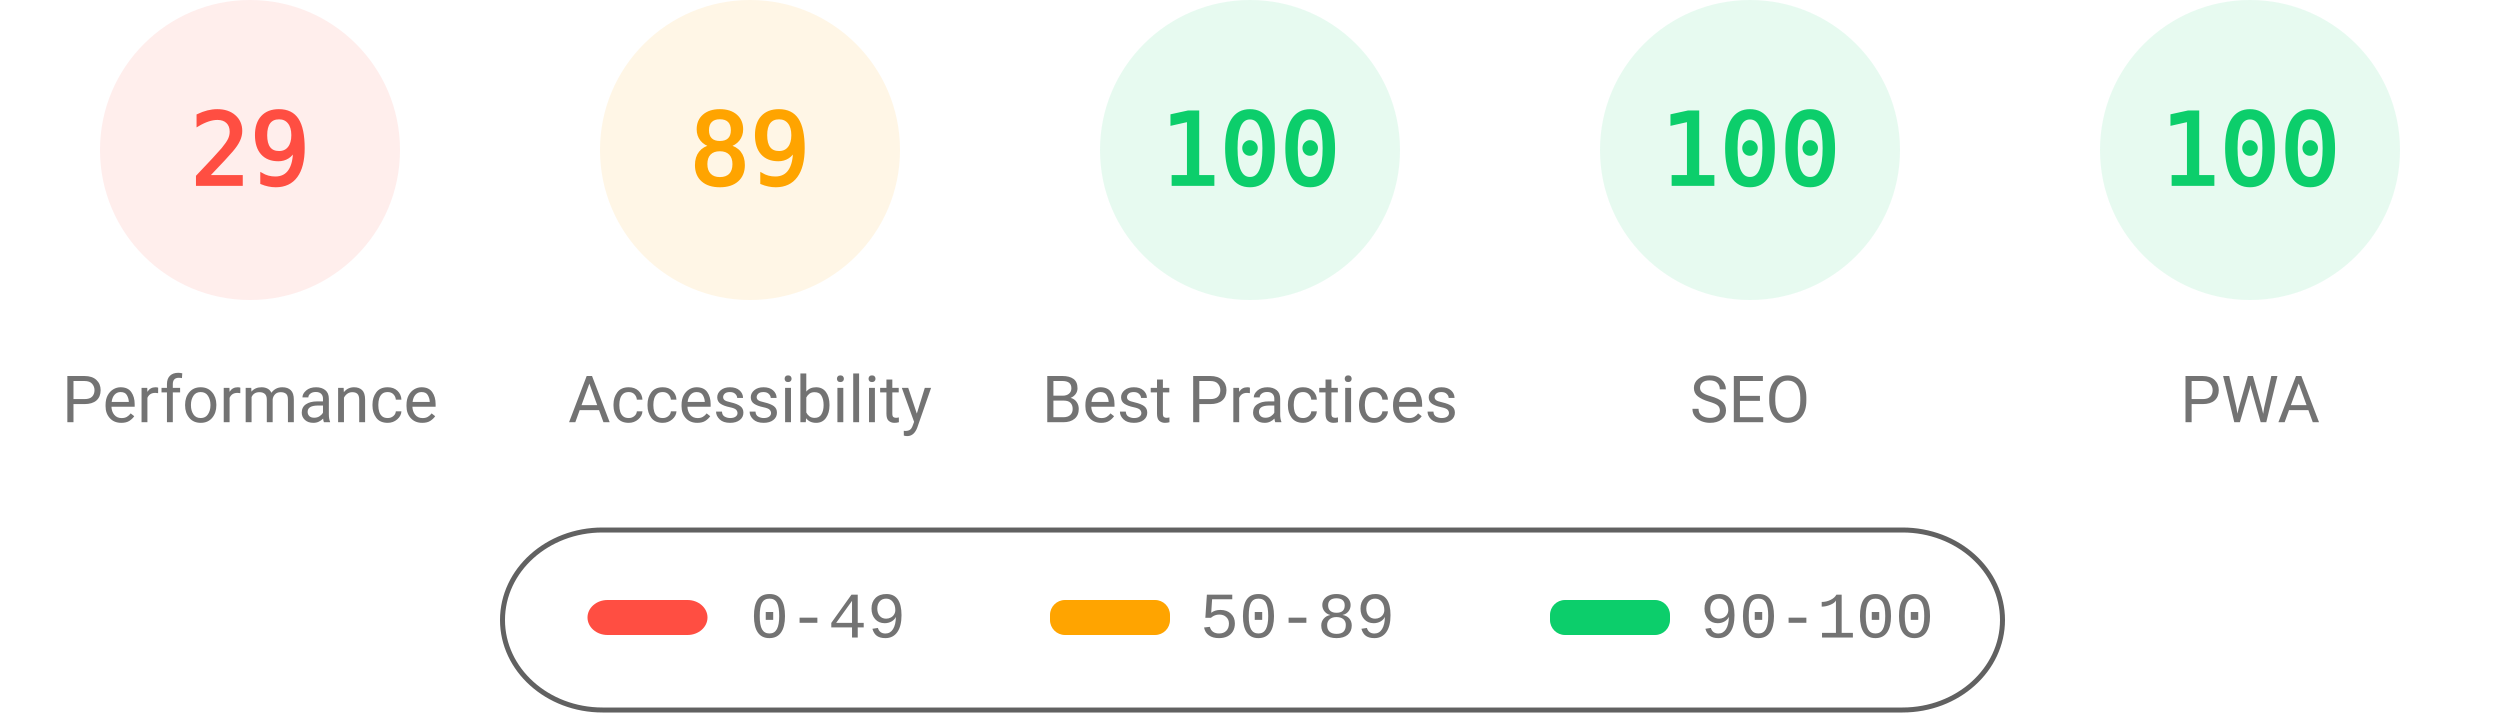
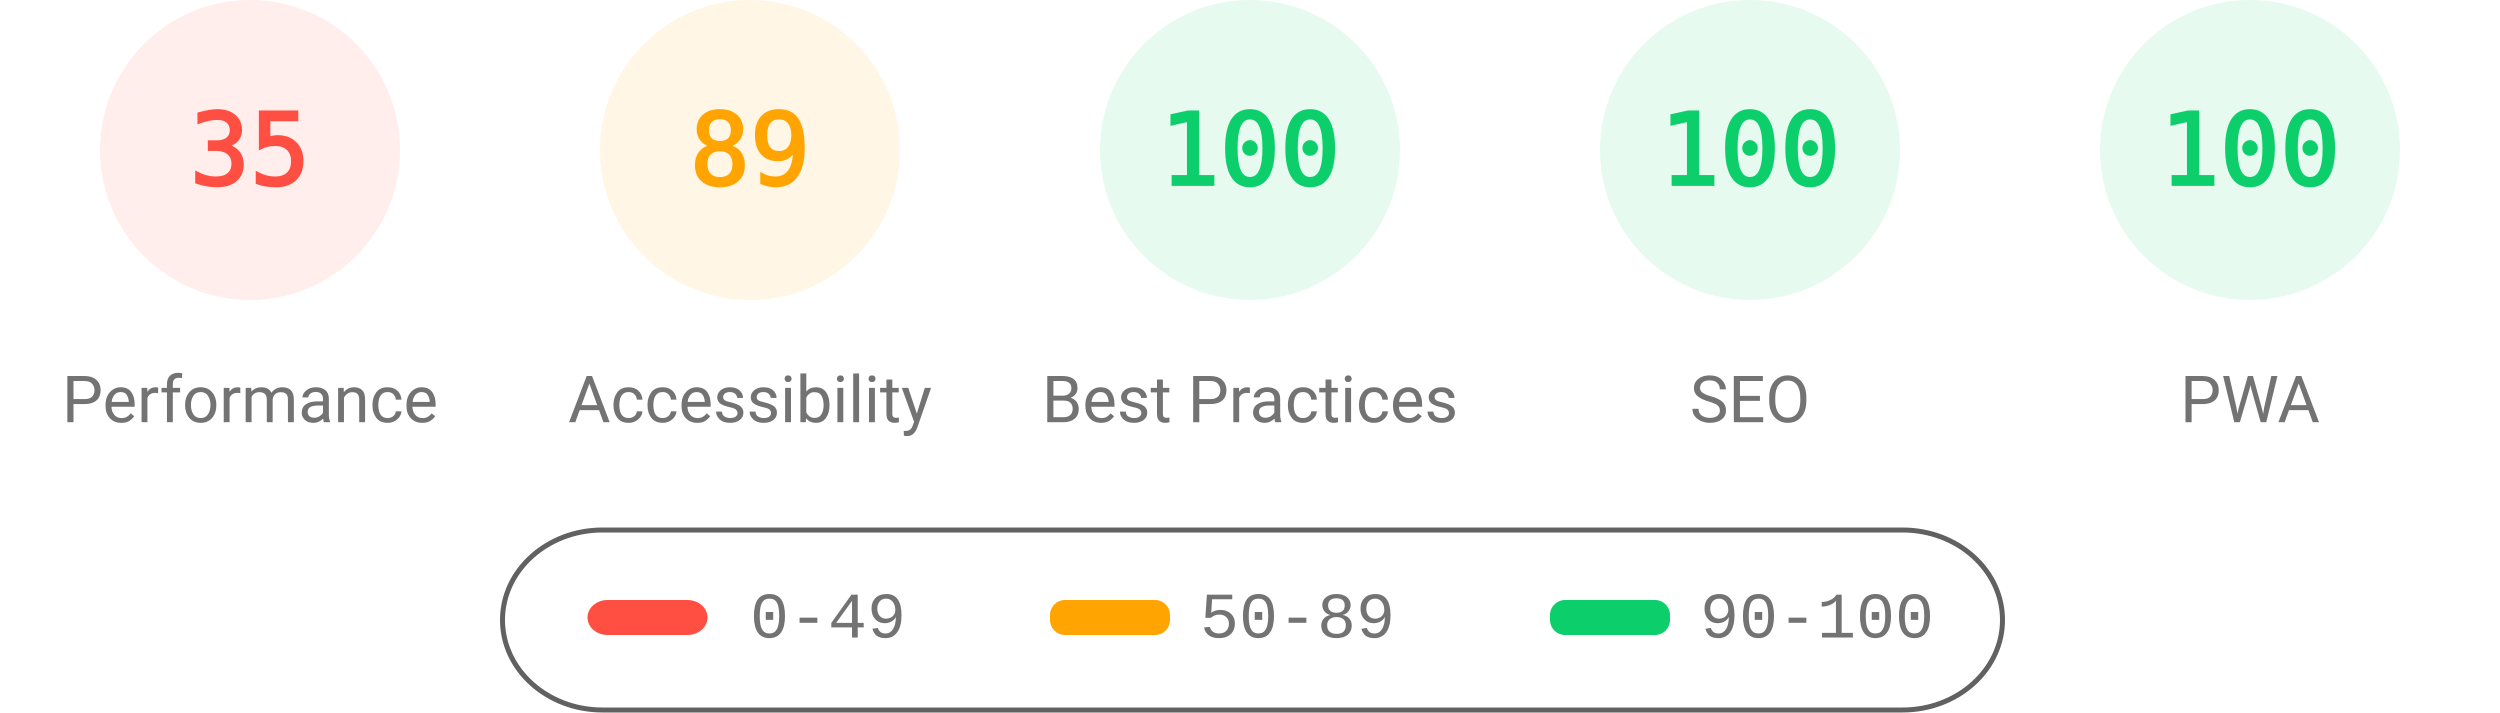
<svg xmlns="http://www.w3.org/2000/svg" fill="none" width="1000" height="285">
  <style>.gauge-base{opacity:.1}.gauge-arc{fill:none;animation-delay:250ms;stroke-linecap:round;transform:rotate(-90deg);transform-origin:100px 60px;animation:load-gauge 1s ease forwards}.guage-text{font-size:40px;font-family:monospace;text-align:center}.guage-red{color:#ff4e42;fill:#ff4e42;stroke:#ff4e42}.guage-orange{color:#ffa400;fill:#ffa400;stroke:#ffa400}.guage-green{color:#0cce6b;fill:#0cce6b;stroke:#0cce6b}.guage-undefined{color:#5c5c5c;fill:#5c5c5c;stroke:#5c5c5c}.guage-title{color:#737373;fill:#737373;stroke:none;font-size:26px;line-height:26px;font-family:Roboto,Halvetica,Arial,sans-serif}@keyframes load-gauge{from{stroke-dasharray:0 352.858}}</style>
  <svg class="guage-div guage-perf guage-red" viewBox="0 0 200 200" width="200" height="200">
    <circle class="gauge-base" r="56" cx="100" cy="60" stroke-width="8" />
-     <circle class="gauge-arc guage-arc-1" r="56" cx="100" cy="60" stroke-width="8" style="stroke-dasharray:102.039,351.858" />
-     <text class="guage-text" x="100" y="60" alignment-baseline="central" dominant-baseline="central" text-anchor="middle">29</text>
+     <circle class="gauge-arc guage-arc-1" r="56" cx="100" cy="60" stroke-width="8" style="stroke-dasharray:123.15,351.858" />
+     <text class="guage-text" x="100" y="60" alignment-baseline="central" dominant-baseline="central" text-anchor="middle">35</text>
    <text class="guage-title" x="100" y="160" alignment-baseline="central" dominant-baseline="central" text-anchor="middle">Performance</text>
  </svg>
  <svg class="guage-div guage-acc guage-orange" viewBox="0 0 200 200" width="200" height="200" x="200">
    <circle class="gauge-base" r="56" cx="100" cy="60" stroke-width="8" />
    <circle class="gauge-arc guage-arc-2" r="56" cx="100" cy="60" stroke-width="8" style="stroke-dasharray:313.154,351.858" />
    <text class="guage-text" x="100" y="60" alignment-baseline="central" dominant-baseline="central" text-anchor="middle">89</text>
    <text class="guage-title" x="100" y="160" alignment-baseline="central" dominant-baseline="central" text-anchor="middle">Accessibility</text>
  </svg>
  <svg class="guage-div guage-best guage-green" viewBox="0 0 200 200" width="200" height="200" x="400">
    <circle class="gauge-base" r="56" cx="100" cy="60" stroke-width="8" />
    <circle class="gauge-arc guage-arc-3" r="56" cx="100" cy="60" stroke-width="8" style="stroke-dasharray:351.858,351.858" />
    <text class="guage-text" x="100" y="60" alignment-baseline="central" dominant-baseline="central" text-anchor="middle">100</text>
    <text class="guage-title" x="100" y="160" alignment-baseline="central" dominant-baseline="central" text-anchor="middle">Best Practices</text>
  </svg>
  <svg class="guage-div guage-seo guage-green" viewBox="0 0 200 200" width="200" height="200" x="600">
    <circle class="gauge-base" r="56" cx="100" cy="60" stroke-width="8" />
    <circle class="gauge-arc guage-arc-4" r="56" cx="100" cy="60" stroke-width="8" style="stroke-dasharray:351.858,351.858" />
    <text class="guage-text" x="100" y="60" alignment-baseline="central" dominant-baseline="central" text-anchor="middle">100</text>
    <text class="guage-title" x="100" y="160" alignment-baseline="central" dominant-baseline="central" text-anchor="middle">SEO</text>
  </svg>
  <svg class="guage-div guage-pwa guage-green" viewBox="0 0 200 200" width="200" height="200" x="800">
    <circle class="gauge-base" r="56" cx="100" cy="60" stroke-width="8" />
    <circle class="gauge-arc guage-arc-4" r="56" cx="100" cy="60" stroke-width="8" style="stroke-dasharray:351.858,351.858" />
    <text class="guage-text" x="100" y="60" alignment-baseline="central" dominant-baseline="central" text-anchor="middle">100</text>
    <text class="guage-title" x="100" y="160" alignment-baseline="central" dominant-baseline="central" text-anchor="middle">PWA</text>
  </svg>
  <svg width="604" height="76" x="200" y="210">
    <path fill="none" id="canvas_background" d="M-1-1h604v80H-1z" />
    <rect fill-opacity="0" stroke="#616161" stroke-width="2" rx="40" id="svg_2" height="72" width="600" y="2" x="1" fill="#000" />
    <rect stroke="#000" rx="8" id="svg_3" height="14" width="48" y="30" x="35" stroke-opacity="null" stroke-width="0" fill="#ff4e42" />
    <rect stroke="#000" rx="6" id="svg_4" height="14" width="48" y="30" x="220" stroke-opacity="null" stroke-width="0" fill="#ffa400" />
    <rect stroke="#000" rx="6" id="svg_5" height="14" width="48" y="30" x="420" stroke-opacity="null" stroke-width="0" fill="#0cce6b" />
    <text xml:space="preserve" text-anchor="start" font-family="'Courier New', Courier, monospace" font-size="26" id="svg_6" y="45" x="100" stroke-opacity="null" stroke-width="0" stroke="#000" fill="#737373">0-49</text>
    <text xml:space="preserve" text-anchor="start" font-family="'Courier New', Courier, monospace" font-size="26" id="svg_7" y="45" x="280" stroke-opacity="null" stroke-width="0" stroke="#000" fill="#737373">50-89</text>
    <text xml:space="preserve" text-anchor="start" font-family="'Courier New', Courier, monospace" font-size="26" id="svg_8" y="45" x="480" stroke-opacity="null" stroke-width="0" stroke="#000" fill="#737373">90-100</text>
  </svg>
</svg>
